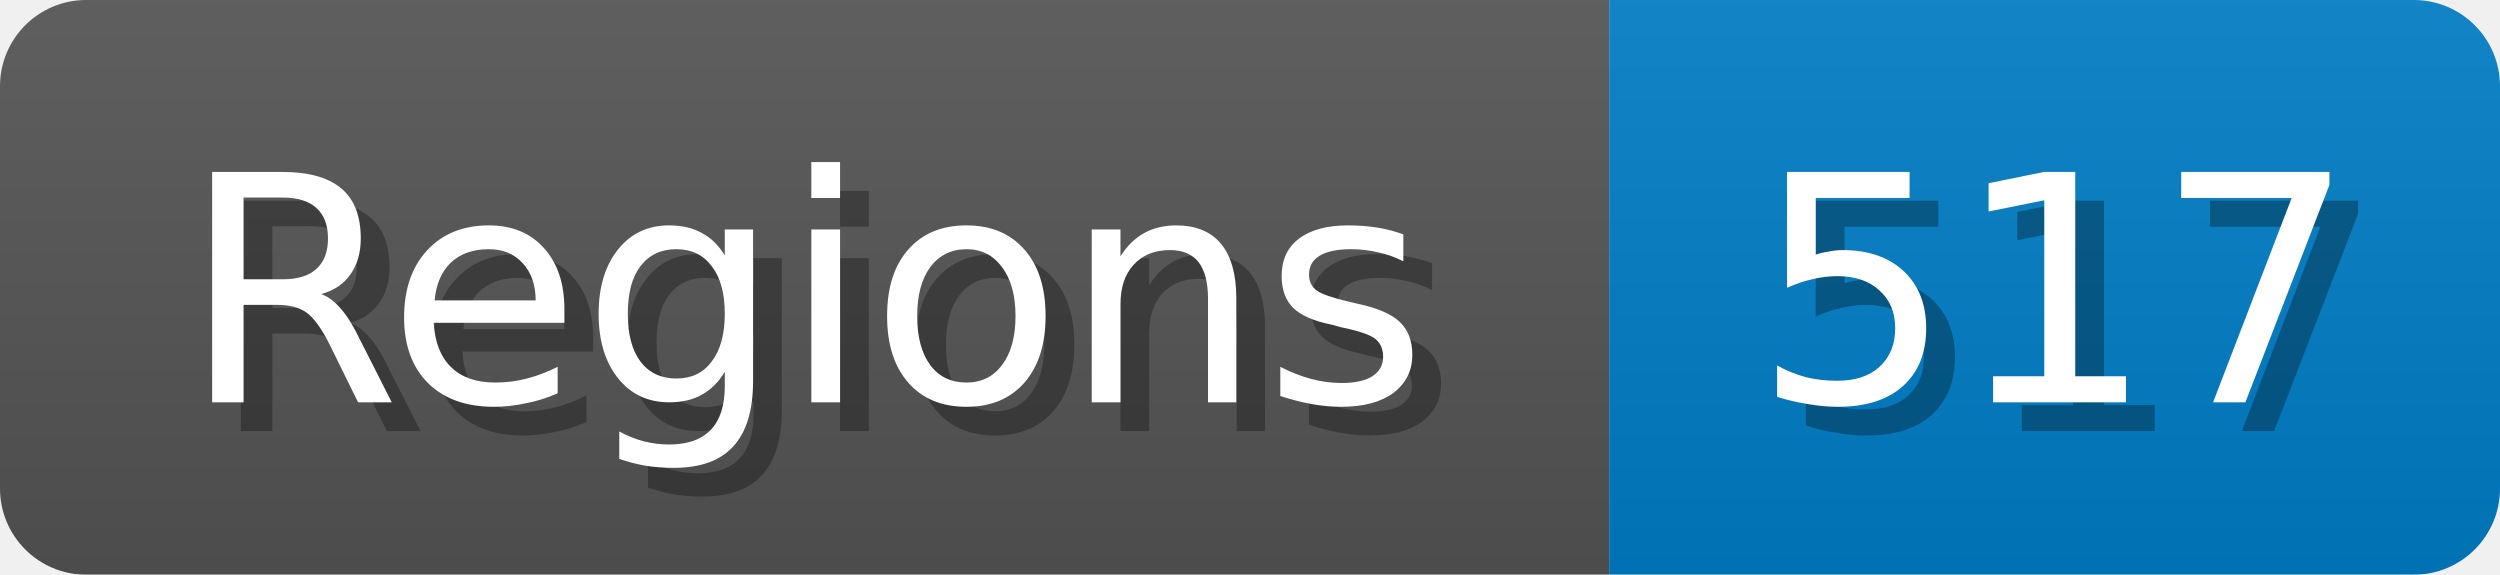
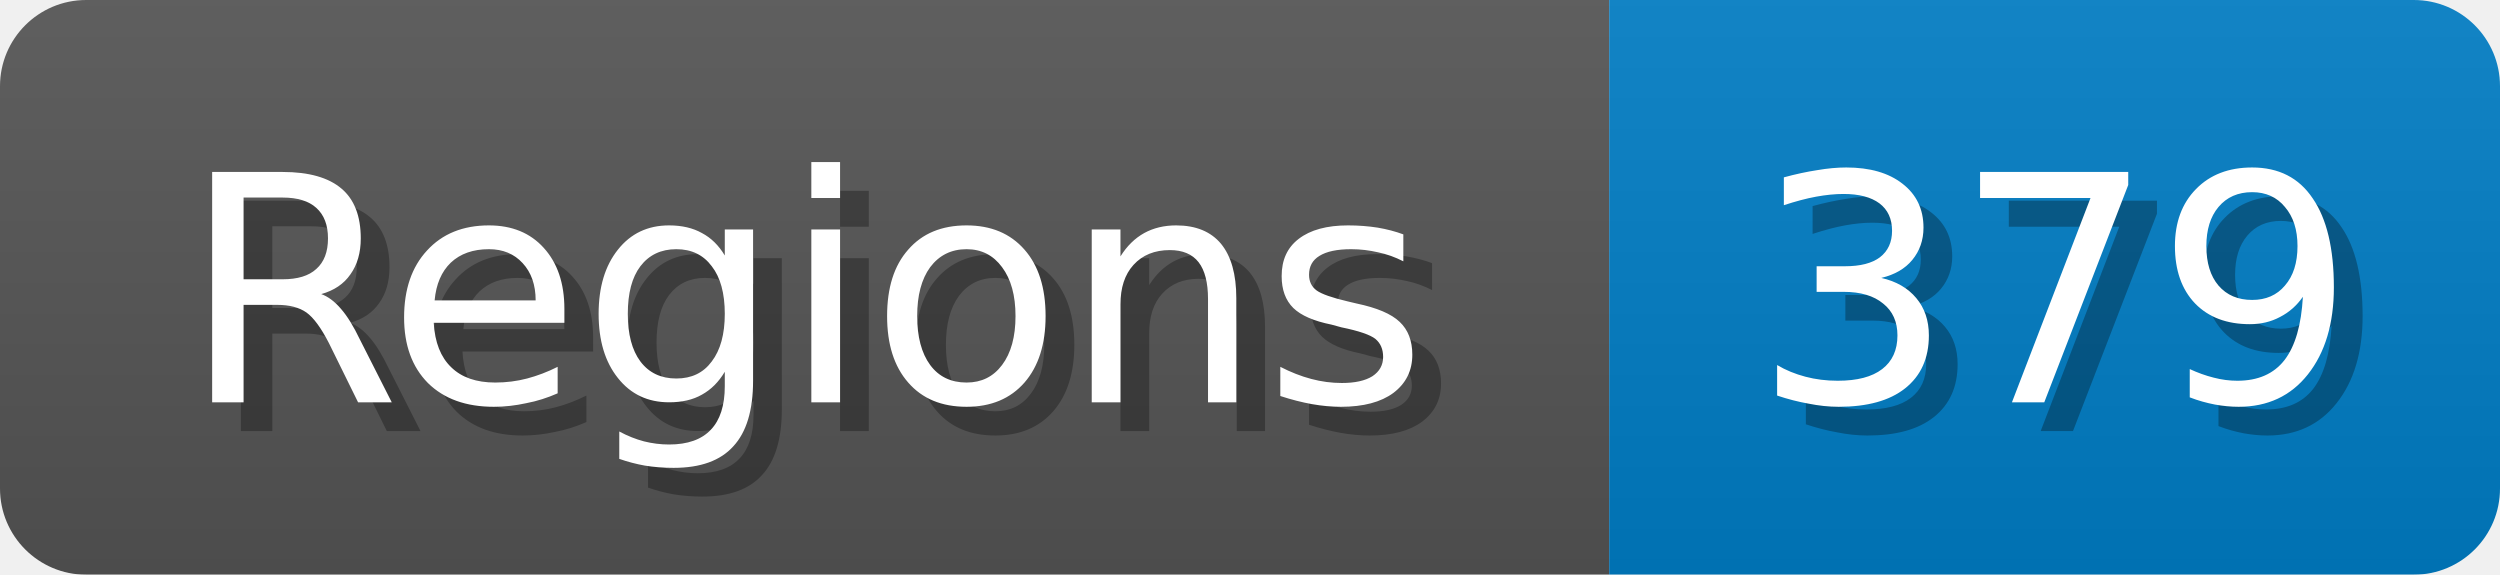
<svg xmlns="http://www.w3.org/2000/svg" width="87" height="20">
  <linearGradient id="b" x2="0" y2="100%">
    <stop offset="0" stop-color="#bbb" stop-opacity=".1" />
    <stop offset="1" stop-opacity=".1" />
  </linearGradient>
  <mask id="anybadge_1">
    <rect width="87" height="20" rx="3" fill="#fff" />
  </mask>
  <g mask="url(#anybadge_1)">
    <path fill="#555" d="M0 0h56v20H0z" />
    <path fill="#007ec6" d="M56 0h31v20H56z" />
    <path fill="url(#b)" d="M0 0h87v20H0z" />
  </g>
  <g fill="#fff" text-anchor="middle" font-family="DejaVu Sans,Verdana,Geneva,sans-serif" font-size="11">
    <text x="29.0" y="15" fill="#010101" fill-opacity=".3">Regions</text>
    <text x="28.0" y="14">Regions</text>
  </g>
  <g fill="#fff" text-anchor="middle" font-family="DejaVu Sans,Verdana,Geneva,sans-serif" font-size="11">
-     <text x="72.5" y="15" fill="#010101" fill-opacity=".3">517</text>
-     <text x="71.5" y="14">517</text>
+     <text x="72.5" y="15" fill="#010101" fill-opacity=".3">379</text>
+     <text x="71.5" y="14">379</text>
  </g>
</svg>
